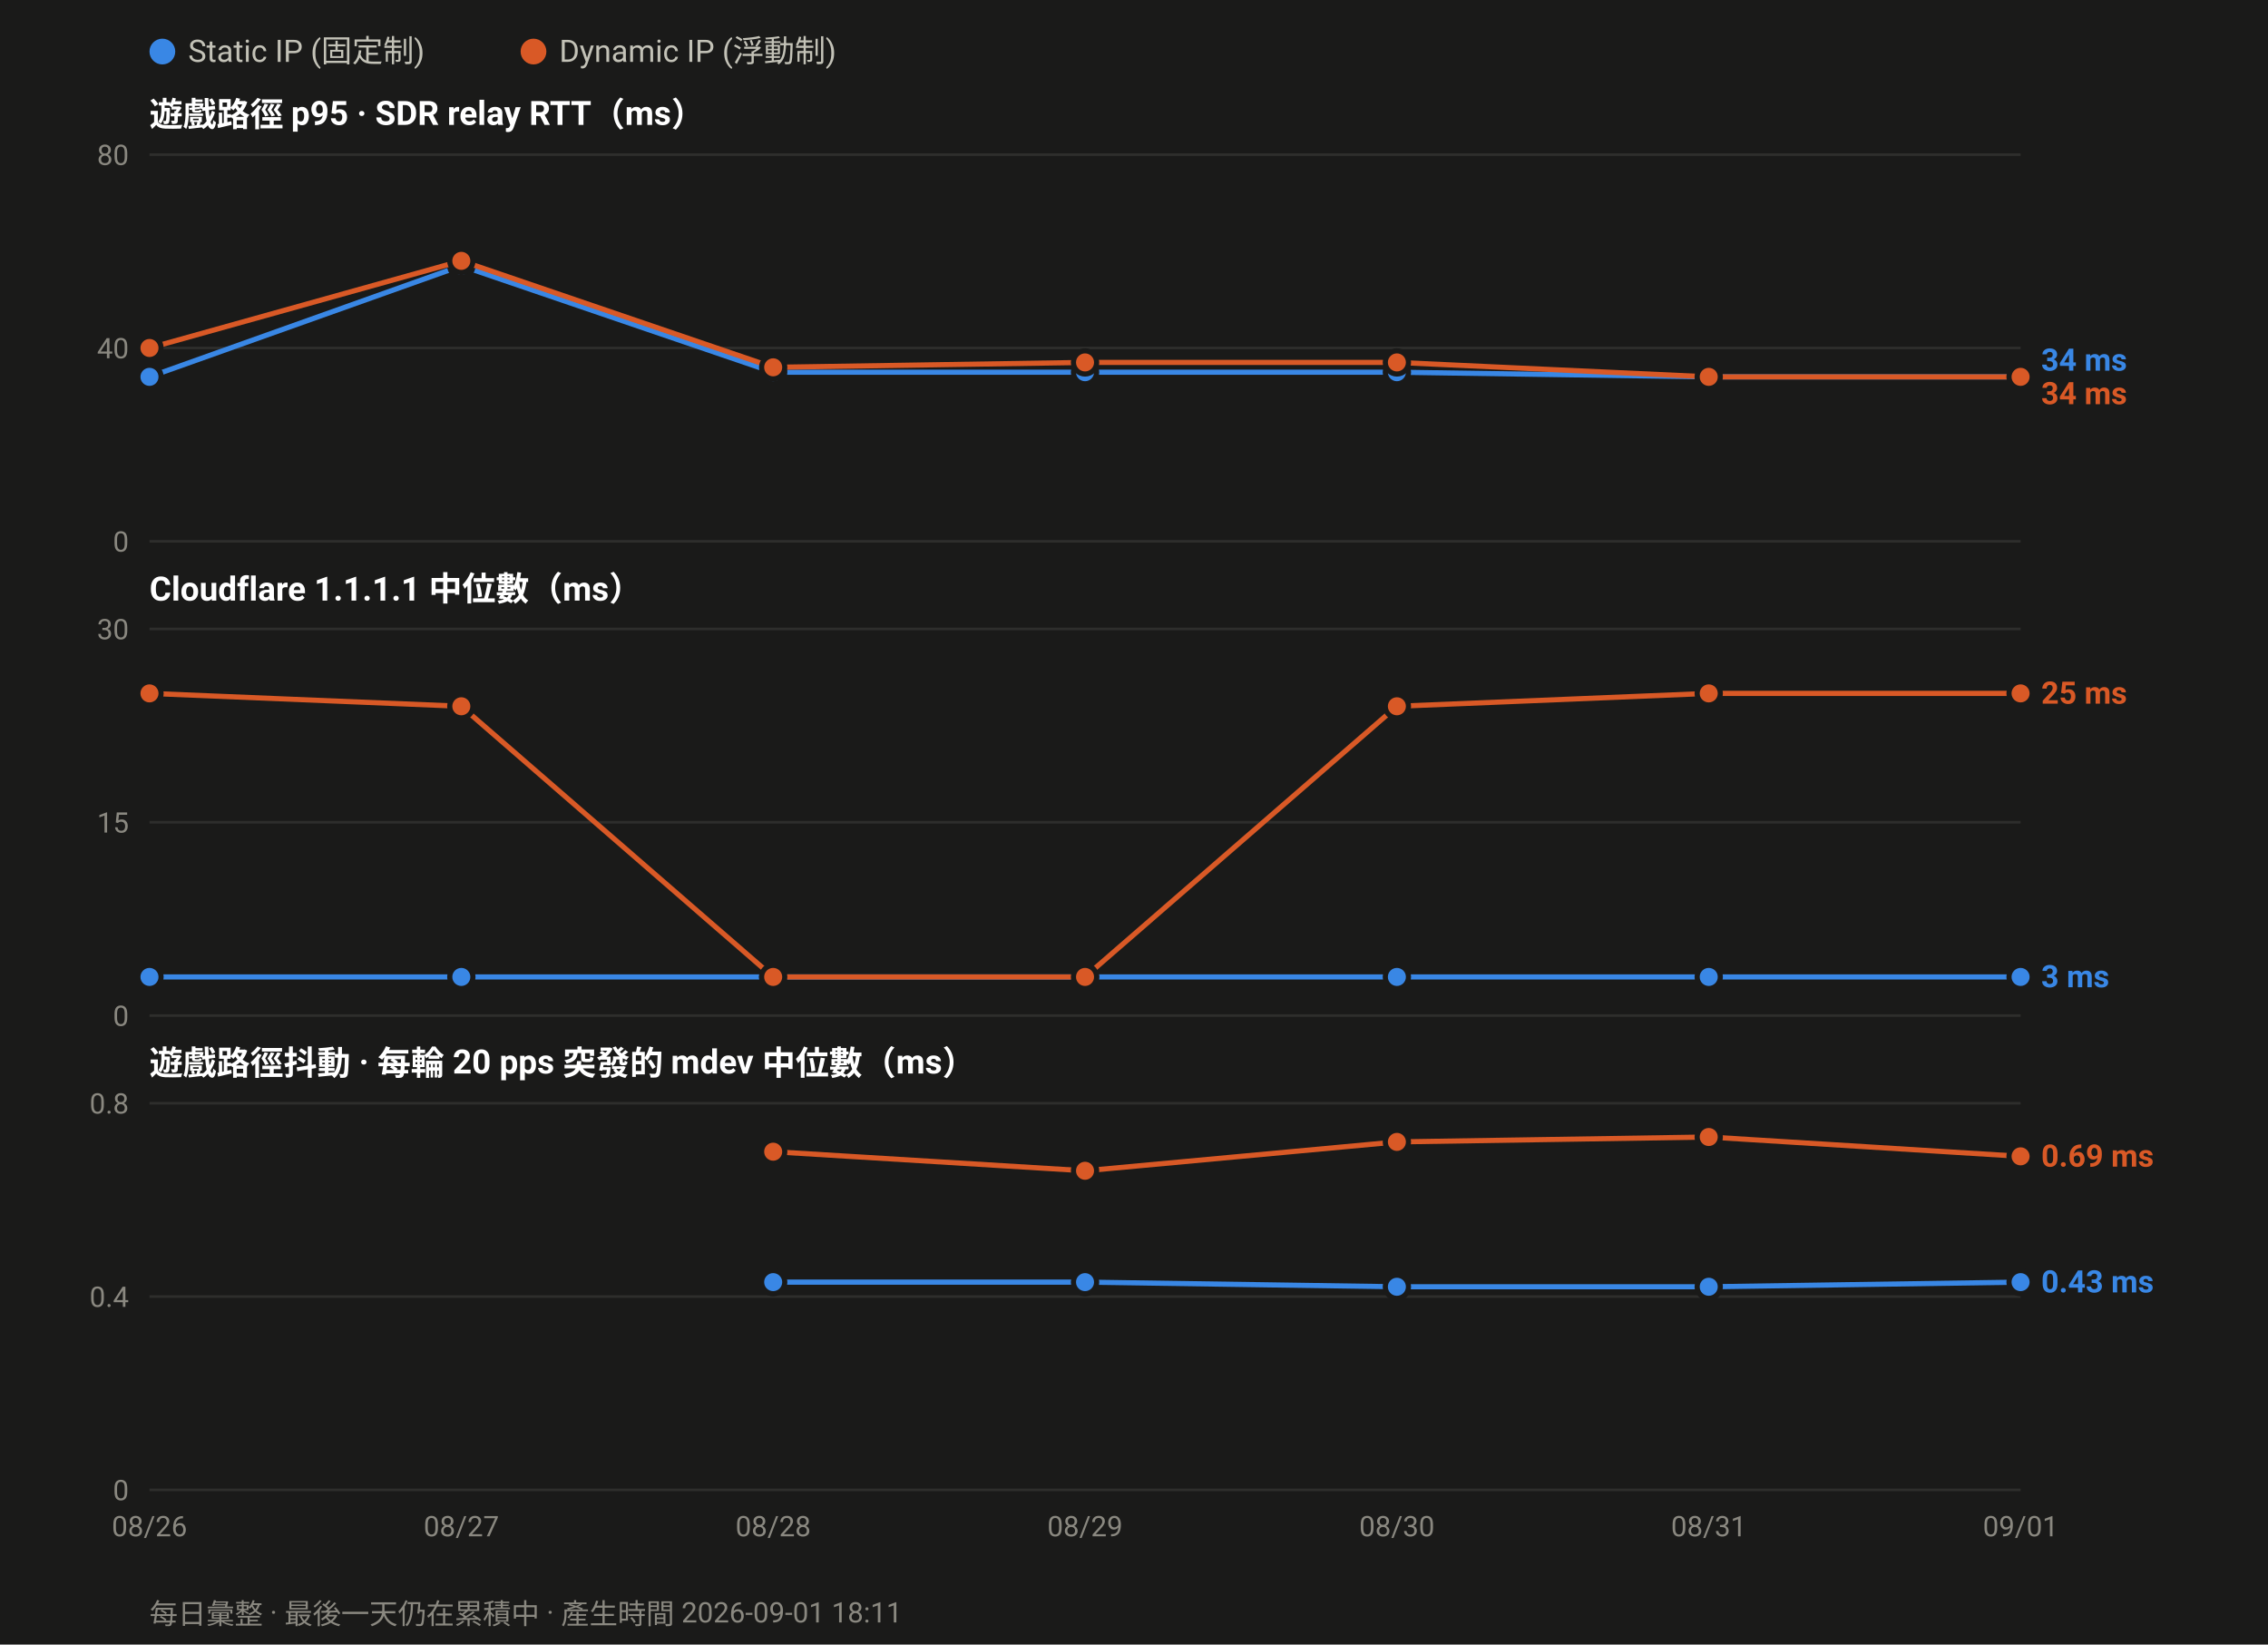
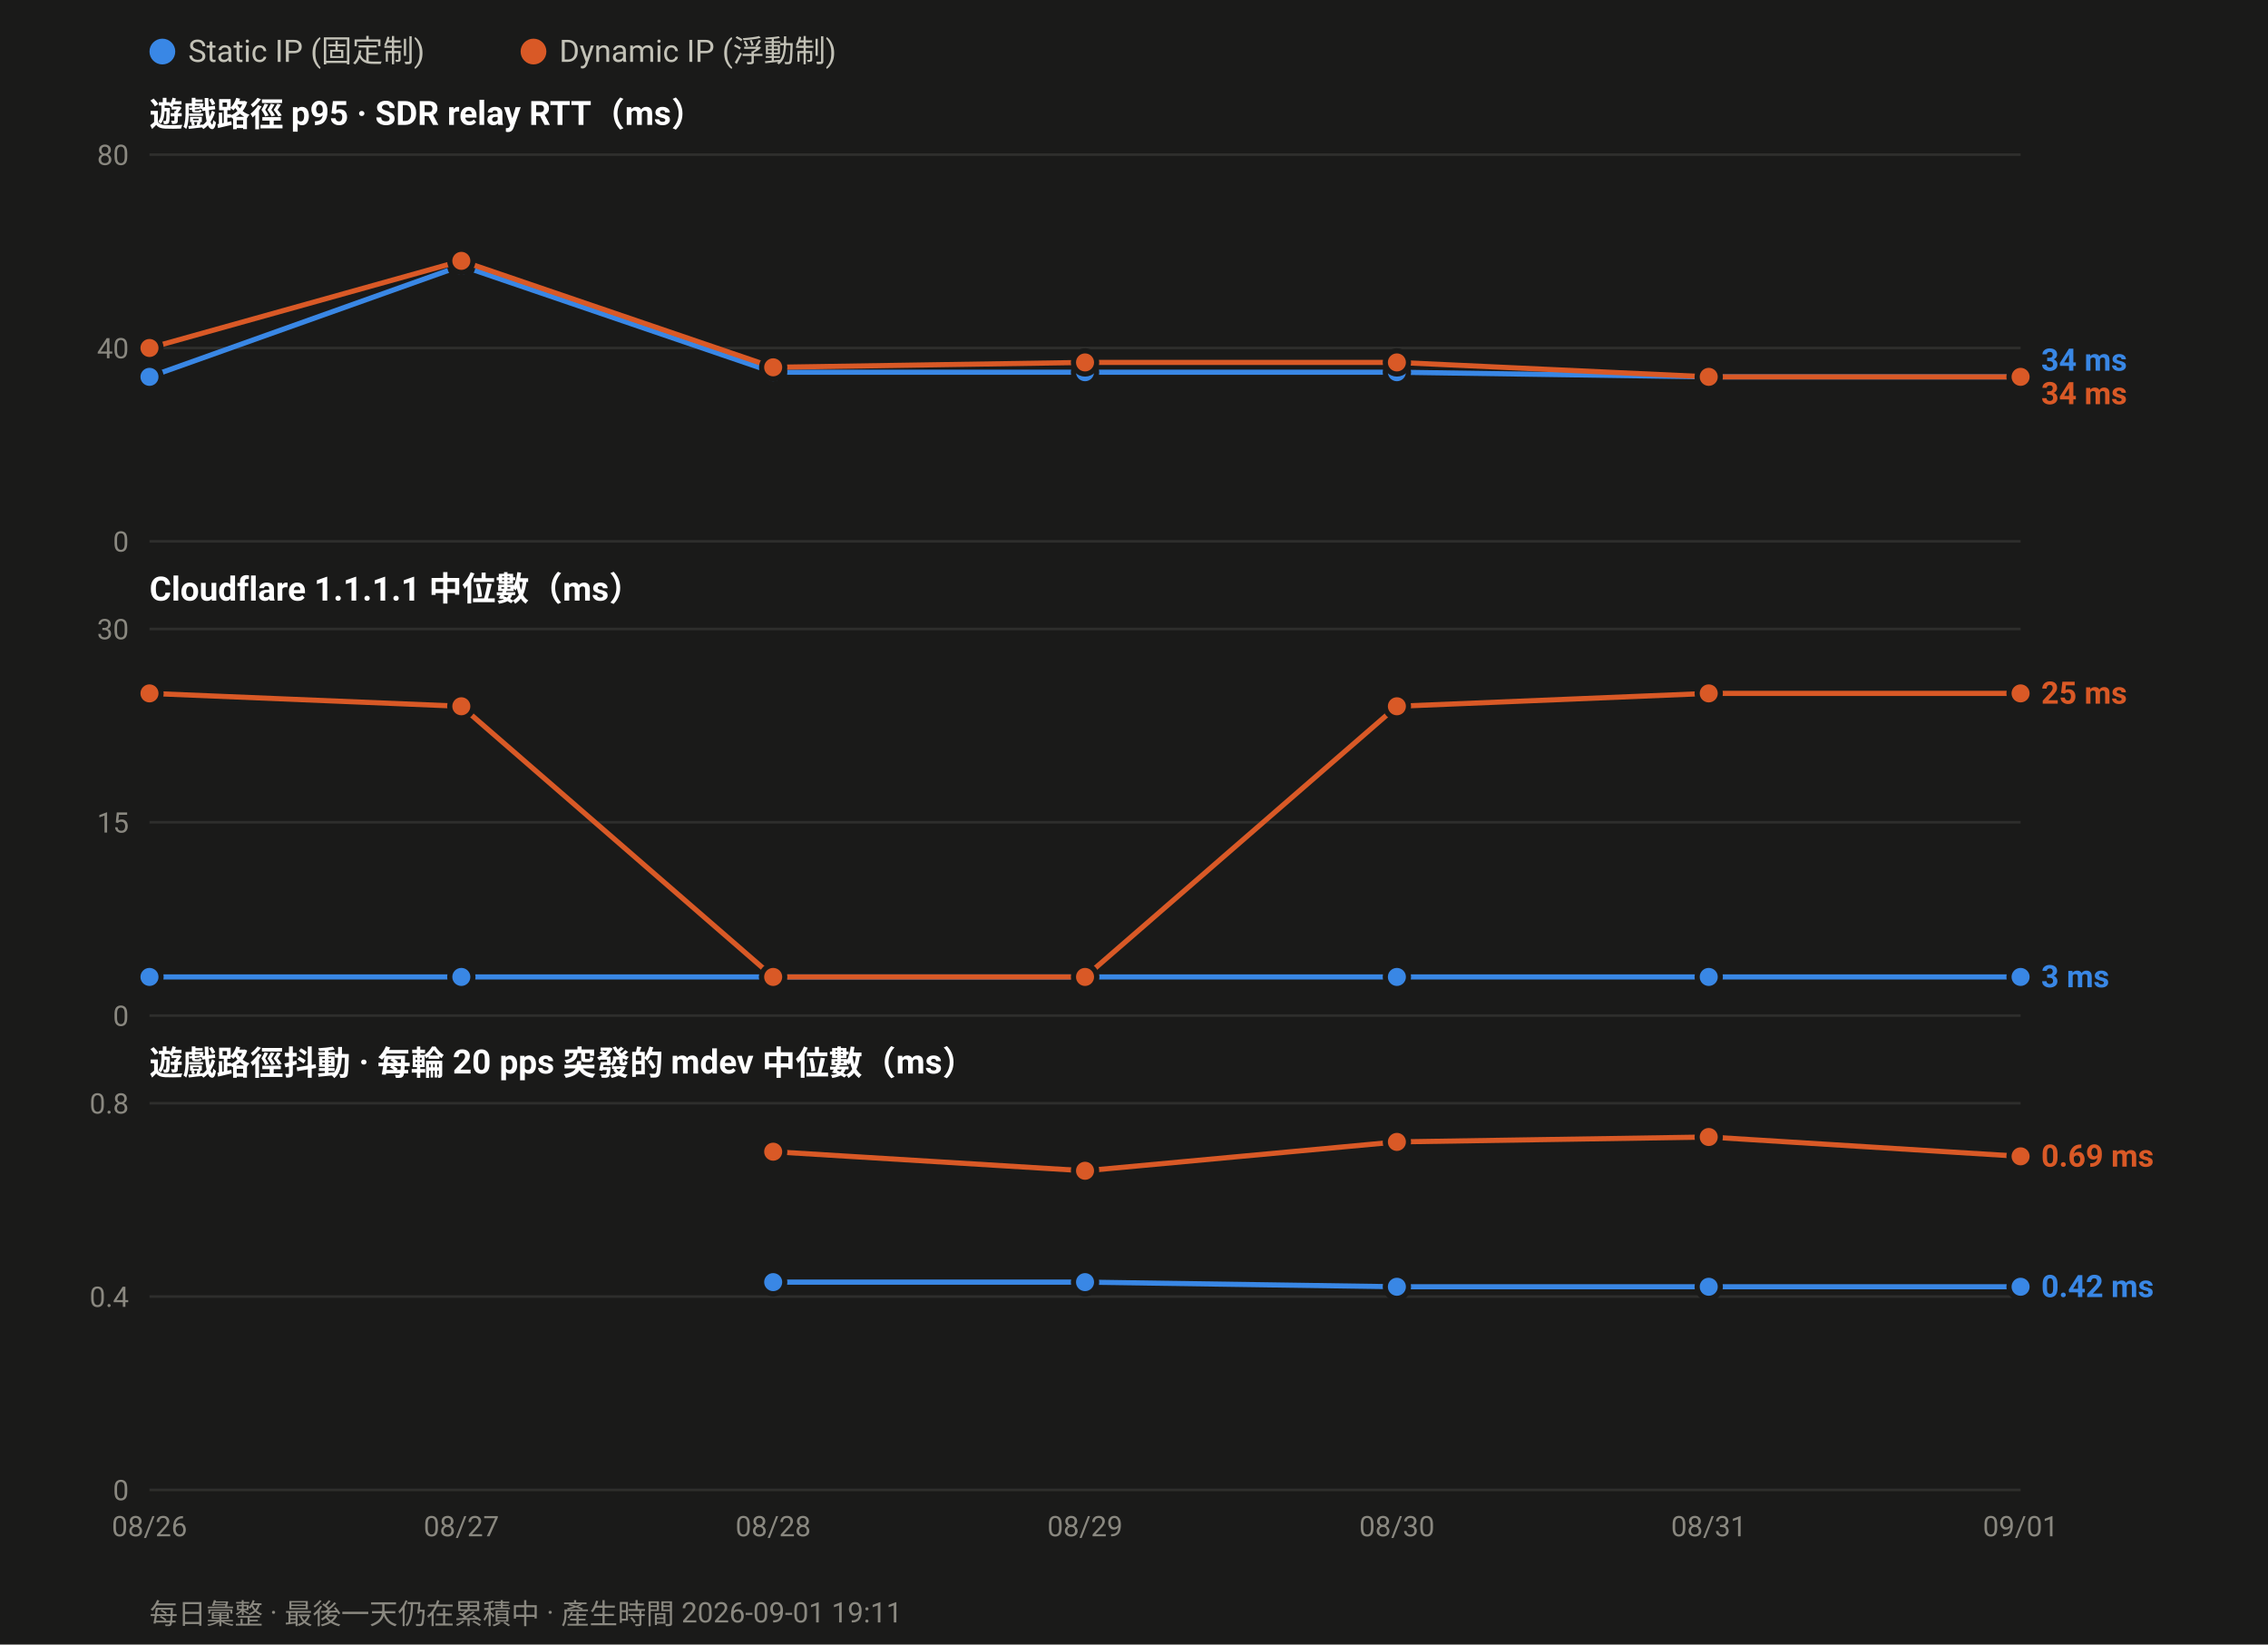
<svg xmlns="http://www.w3.org/2000/svg" width="880" height="638" viewBox="0 0 880 638" font-family="ui-sans-serif,-apple-system,Segoe UI,Roboto,Helvetica,Arial,sans-serif">
  <rect width="880" height="638" fill="#1a1a19" />
  <circle cx="63.0" cy="20" r="5" fill="#3987e5" />
  <text x="73.0" y="24" font-size="12" fill="#c3c2b7">Static IP (固定制)</text>
  <circle cx="207.0" cy="20" r="5" fill="#d95926" />
  <text x="217.0" y="24" font-size="12" fill="#c3c2b7">Dynamic IP (浮動制)</text>
  <text x="58" y="49.0" font-size="13" font-weight="600" fill="#ffffff">遊戲路徑 p95 · SDR relay RTT（ms）</text>
  <line x1="58" y1="210.0" x2="784.0" y2="210.0" stroke="#2e2e2c" stroke-width="1" />
  <text x="50" y="214.0" font-size="11" text-anchor="end" fill="#8a8880">0</text>
  <line x1="58" y1="135.0" x2="784.0" y2="135.0" stroke="#2e2e2c" stroke-width="1" />
  <text x="50" y="139.0" font-size="11" text-anchor="end" fill="#8a8880">40</text>
  <line x1="58" y1="60.0" x2="784.0" y2="60.0" stroke="#2e2e2c" stroke-width="1" />
  <text x="50" y="64.0" font-size="11" text-anchor="end" fill="#8a8880">80</text>
  <polyline fill="none" stroke="#3987e5" stroke-width="2" stroke-linejoin="round" points="58.0,146.2 179.0,103.1 300.0,144.4 421.0,144.4 542.0,144.4 663.0,146.2 784.0,146.2" />
  <circle cx="58.0" cy="146.2" r="4.5" fill="#3987e5" stroke="#1a1a19" stroke-width="2" />
  <circle cx="179.0" cy="103.1" r="4.5" fill="#3987e5" stroke="#1a1a19" stroke-width="2" />
  <circle cx="300.0" cy="144.4" r="4.5" fill="#3987e5" stroke="#1a1a19" stroke-width="2" />
  <circle cx="421.0" cy="144.4" r="4.5" fill="#3987e5" stroke="#1a1a19" stroke-width="2" />
  <circle cx="542.0" cy="144.4" r="4.5" fill="#3987e5" stroke="#1a1a19" stroke-width="2" />
  <circle cx="663.0" cy="146.2" r="4.5" fill="#3987e5" stroke="#1a1a19" stroke-width="2" />
  <circle cx="784.0" cy="146.2" r="4.5" fill="#3987e5" stroke="#1a1a19" stroke-width="2" />
  <polyline fill="none" stroke="#d95926" stroke-width="2" stroke-linejoin="round" points="58.0,135.0 179.0,101.2 300.0,142.5 421.0,140.6 542.0,140.6 663.0,146.2 784.0,146.2" />
  <circle cx="58.0" cy="135.0" r="4.5" fill="#d95926" stroke="#1a1a19" stroke-width="2" />
  <circle cx="179.0" cy="101.2" r="4.5" fill="#d95926" stroke="#1a1a19" stroke-width="2" />
  <circle cx="300.0" cy="142.5" r="4.5" fill="#d95926" stroke="#1a1a19" stroke-width="2" />
  <circle cx="421.0" cy="140.6" r="4.5" fill="#d95926" stroke="#1a1a19" stroke-width="2" />
  <circle cx="542.0" cy="140.6" r="4.5" fill="#d95926" stroke="#1a1a19" stroke-width="2" />
  <circle cx="663.0" cy="146.2" r="4.5" fill="#d95926" stroke="#1a1a19" stroke-width="2" />
  <circle cx="784.0" cy="146.2" r="4.5" fill="#d95926" stroke="#1a1a19" stroke-width="2" />
  <text x="792.0" y="143.8" font-size="12" font-weight="600" fill="#3987e5">34 ms</text>
  <text x="792.0" y="156.8" font-size="12" font-weight="600" fill="#d95926">34 ms</text>
  <text x="58" y="233.0" font-size="13" font-weight="600" fill="#ffffff">Cloudflare 1.1.1.1 中位數（ms）</text>
  <line x1="58" y1="394.0" x2="784.0" y2="394.0" stroke="#2e2e2c" stroke-width="1" />
  <text x="50" y="398.0" font-size="11" text-anchor="end" fill="#8a8880">0</text>
  <line x1="58" y1="319.0" x2="784.0" y2="319.0" stroke="#2e2e2c" stroke-width="1" />
  <text x="50" y="323.0" font-size="11" text-anchor="end" fill="#8a8880">15</text>
  <line x1="58" y1="244.0" x2="784.0" y2="244.0" stroke="#2e2e2c" stroke-width="1" />
  <text x="50" y="248.0" font-size="11" text-anchor="end" fill="#8a8880">30</text>
  <polyline fill="none" stroke="#3987e5" stroke-width="2" stroke-linejoin="round" points="58.0,379.0 179.0,379.0 300.0,379.0 421.0,379.0 542.0,379.0 663.0,379.0 784.0,379.0" />
  <circle cx="58.0" cy="379.0" r="4.5" fill="#3987e5" stroke="#1a1a19" stroke-width="2" />
  <circle cx="179.0" cy="379.0" r="4.5" fill="#3987e5" stroke="#1a1a19" stroke-width="2" />
  <circle cx="300.0" cy="379.0" r="4.5" fill="#3987e5" stroke="#1a1a19" stroke-width="2" />
  <circle cx="421.0" cy="379.0" r="4.5" fill="#3987e5" stroke="#1a1a19" stroke-width="2" />
  <circle cx="542.0" cy="379.0" r="4.5" fill="#3987e5" stroke="#1a1a19" stroke-width="2" />
  <circle cx="663.0" cy="379.0" r="4.5" fill="#3987e5" stroke="#1a1a19" stroke-width="2" />
  <circle cx="784.0" cy="379.0" r="4.5" fill="#3987e5" stroke="#1a1a19" stroke-width="2" />
  <polyline fill="none" stroke="#d95926" stroke-width="2" stroke-linejoin="round" points="58.0,269.0 179.0,274.0 300.0,379.0 421.0,379.0 542.0,274.0 663.0,269.0 784.0,269.0" />
  <circle cx="58.0" cy="269.0" r="4.5" fill="#d95926" stroke="#1a1a19" stroke-width="2" />
  <circle cx="179.0" cy="274.0" r="4.5" fill="#d95926" stroke="#1a1a19" stroke-width="2" />
  <circle cx="300.0" cy="379.0" r="4.5" fill="#d95926" stroke="#1a1a19" stroke-width="2" />
  <circle cx="421.0" cy="379.0" r="4.5" fill="#d95926" stroke="#1a1a19" stroke-width="2" />
  <circle cx="542.0" cy="274.0" r="4.5" fill="#d95926" stroke="#1a1a19" stroke-width="2" />
  <circle cx="663.0" cy="269.0" r="4.5" fill="#d95926" stroke="#1a1a19" stroke-width="2" />
  <circle cx="784.0" cy="269.0" r="4.5" fill="#d95926" stroke="#1a1a19" stroke-width="2" />
  <text x="792.0" y="273.0" font-size="12" font-weight="600" fill="#d95926">25 ms</text>
  <text x="792.0" y="383.0" font-size="12" font-weight="600" fill="#3987e5">3 ms</text>
  <text x="58" y="417.0" font-size="13" font-weight="600" fill="#ffffff">遊戲路徑抖動 · 每輪 20 pps 突發的 mdev 中位數（ms）</text>
  <line x1="58" y1="578.0" x2="784.0" y2="578.0" stroke="#2e2e2c" stroke-width="1" />
  <text x="50" y="582.0" font-size="11" text-anchor="end" fill="#8a8880">0</text>
  <line x1="58" y1="503.0" x2="784.0" y2="503.0" stroke="#2e2e2c" stroke-width="1" />
  <text x="50" y="507.0" font-size="11" text-anchor="end" fill="#8a8880">0.4</text>
  <line x1="58" y1="428.0" x2="784.0" y2="428.0" stroke="#2e2e2c" stroke-width="1" />
  <text x="50" y="432.0" font-size="11" text-anchor="end" fill="#8a8880">0.8</text>
-   <polyline fill="none" stroke="#3987e5" stroke-width="2" stroke-linejoin="round" points="300.0,497.4 421.0,497.4 542.0,499.2 663.0,499.2 784.0,497.4" />
+   <polyline fill="none" stroke="#3987e5" stroke-width="2" stroke-linejoin="round" points="300.0,497.4 421.0,497.4 542.0,499.2 663.0,499.2 784.0,499.2" />
  <circle cx="300.0" cy="497.4" r="4.5" fill="#3987e5" stroke="#1a1a19" stroke-width="2" />
  <circle cx="421.0" cy="497.4" r="4.5" fill="#3987e5" stroke="#1a1a19" stroke-width="2" />
  <circle cx="542.0" cy="499.2" r="4.5" fill="#3987e5" stroke="#1a1a19" stroke-width="2" />
  <circle cx="663.0" cy="499.2" r="4.5" fill="#3987e5" stroke="#1a1a19" stroke-width="2" />
-   <circle cx="784.0" cy="497.4" r="4.5" fill="#3987e5" stroke="#1a1a19" stroke-width="2" />
+   <circle cx="784.0" cy="499.2" r="4.5" fill="#3987e5" stroke="#1a1a19" stroke-width="2" />
  <polyline fill="none" stroke="#d95926" stroke-width="2" stroke-linejoin="round" points="300.0,446.8 421.0,454.2 542.0,443.0 663.0,441.1 784.0,448.6" />
  <circle cx="300.0" cy="446.8" r="4.5" fill="#d95926" stroke="#1a1a19" stroke-width="2" />
  <circle cx="421.0" cy="454.2" r="4.5" fill="#d95926" stroke="#1a1a19" stroke-width="2" />
  <circle cx="542.0" cy="443.0" r="4.5" fill="#d95926" stroke="#1a1a19" stroke-width="2" />
  <circle cx="663.0" cy="441.1" r="4.5" fill="#d95926" stroke="#1a1a19" stroke-width="2" />
  <circle cx="784.0" cy="448.6" r="4.5" fill="#d95926" stroke="#1a1a19" stroke-width="2" />
  <text x="792.0" y="452.6" font-size="12" font-weight="600" fill="#d95926">0.69 ms</text>
-   <text x="792.0" y="501.4" font-size="12" font-weight="600" fill="#3987e5">0.43 ms</text>
+   <text x="792.0" y="503.2" font-size="12" font-weight="600" fill="#3987e5">0.42 ms</text>
  <text x="58.0" y="596.0" font-size="11" text-anchor="middle" fill="#8a8880">08/26</text>
  <text x="179.0" y="596.0" font-size="11" text-anchor="middle" fill="#8a8880">08/27</text>
  <text x="300.0" y="596.0" font-size="11" text-anchor="middle" fill="#8a8880">08/28</text>
  <text x="421.0" y="596.0" font-size="11" text-anchor="middle" fill="#8a8880">08/29</text>
  <text x="542.0" y="596.0" font-size="11" text-anchor="middle" fill="#8a8880">08/30</text>
  <text x="663.0" y="596.0" font-size="11" text-anchor="middle" fill="#8a8880">08/31</text>
  <text x="784.0" y="596.0" font-size="11" text-anchor="middle" fill="#8a8880">09/01</text>
-   <text x="58" y="630" font-size="11" fill="#8a8880">每日彙整 · 最後一天仍在累積中 · 產生時間 2026-09-01 18:11</text>
+   <text x="58" y="630" font-size="11" fill="#8a8880">每日彙整 · 最後一天仍在累積中 · 產生時間 2026-09-01 19:11</text>
</svg>
